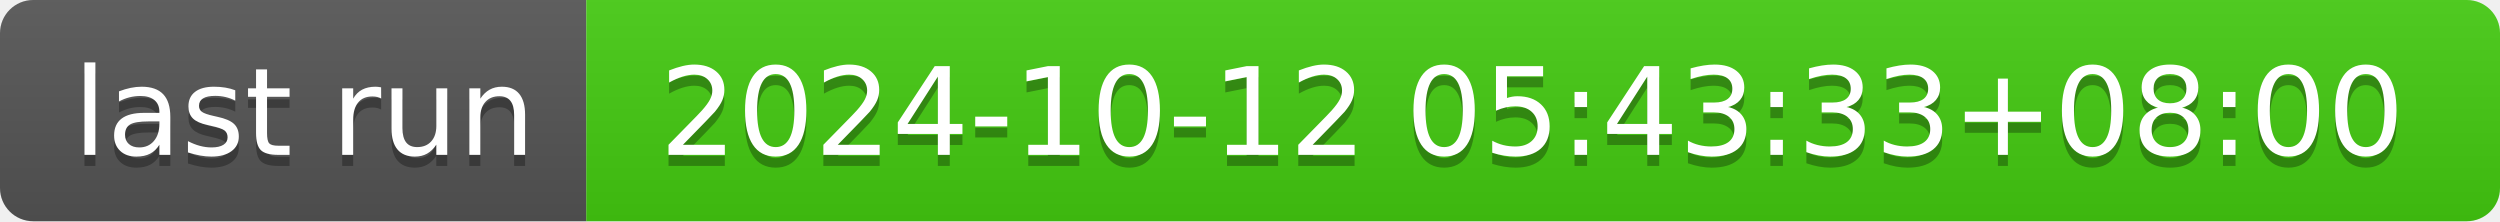
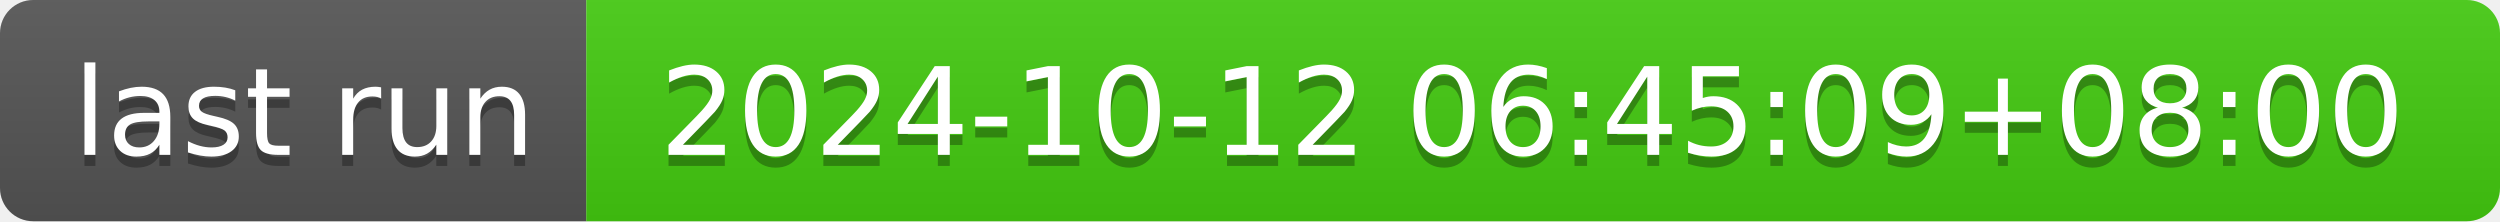
- <svg xmlns="http://www.w3.org/2000/svg" width="226" height="20" role="img" aria-label="last run: 2024-10-12 05:43:33+08:00">
+ <svg xmlns="http://www.w3.org/2000/svg" width="226" height="20" role="img" aria-label="last run: 2024-10-12 06:45:09+08:00">
  <linearGradient id="s" x2="0" y2="100%">
    <stop offset="0" stop-color="#bbb" stop-opacity=".1" />
    <stop offset="1" stop-opacity=".1" />
  </linearGradient>
  <clipPath id="r">
    <rect width="226" height="20" rx="3" fill="#fff" />
  </clipPath>
  <g clip-path="url(#r)">
    <rect width="53" height="20" fill="#555" />
    <rect x="53" width="173" height="20" fill="#4c1" />
    <rect width="226" height="20" fill="url(#s)" />
  </g>
  <g fill="#fff" text-anchor="middle" font-family="Verdana,Geneva,DejaVu Sans,sans-serif" text-rendering="geometricPrecision" font-size="110">
    <text aria-hidden="true" x="275" y="150" fill="#010101" fill-opacity=".3" transform="scale(.1)" textLength="430">last run</text>
    <text x="275" y="140" transform="scale(.1)" fill="#fff" textLength="430">last run</text>
-     <text aria-hidden="true" x="1385" y="150" fill="#010101" fill-opacity=".3" transform="scale(.1)" textLength="1630">2024-10-12 05:43:33+08:00</text>
-     <text x="1385" y="140" transform="scale(.1)" fill="#fff" textLength="1630">2024-10-12 05:43:33+08:00</text>
+     <text aria-hidden="true" x="1385" y="150" fill="#010101" fill-opacity=".3" transform="scale(.1)" textLength="1630">2024-10-12 06:45:09+08:00</text>
+     <text x="1385" y="140" transform="scale(.1)" fill="#fff" textLength="1630">2024-10-12 06:45:09+08:00</text>
  </g>
</svg>
